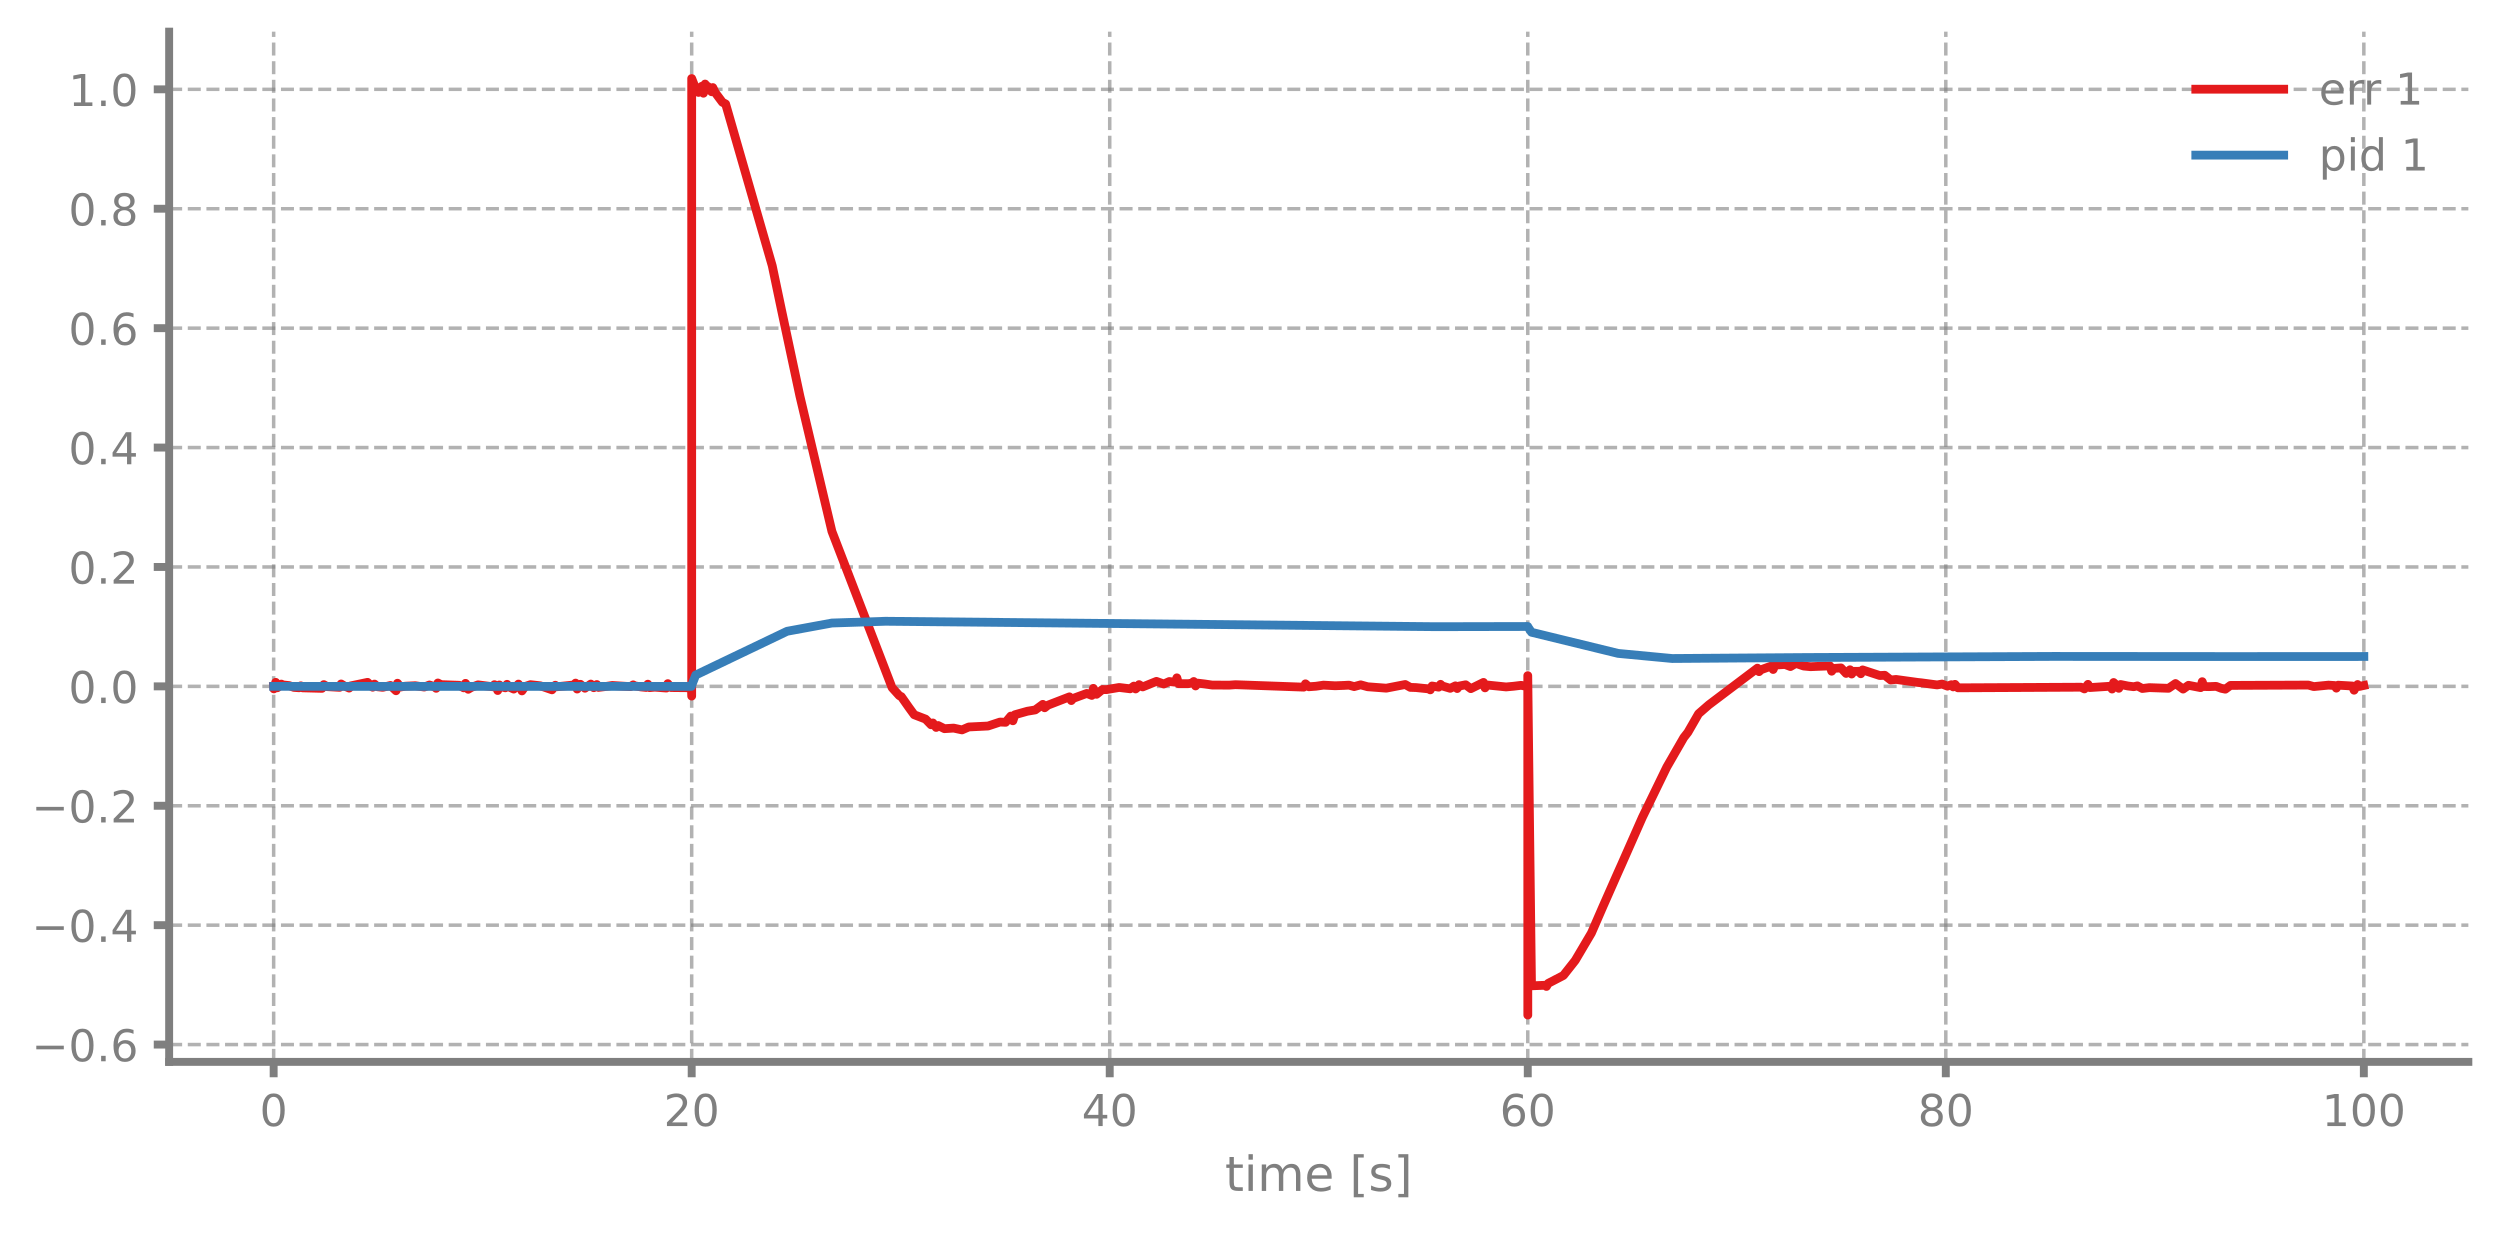
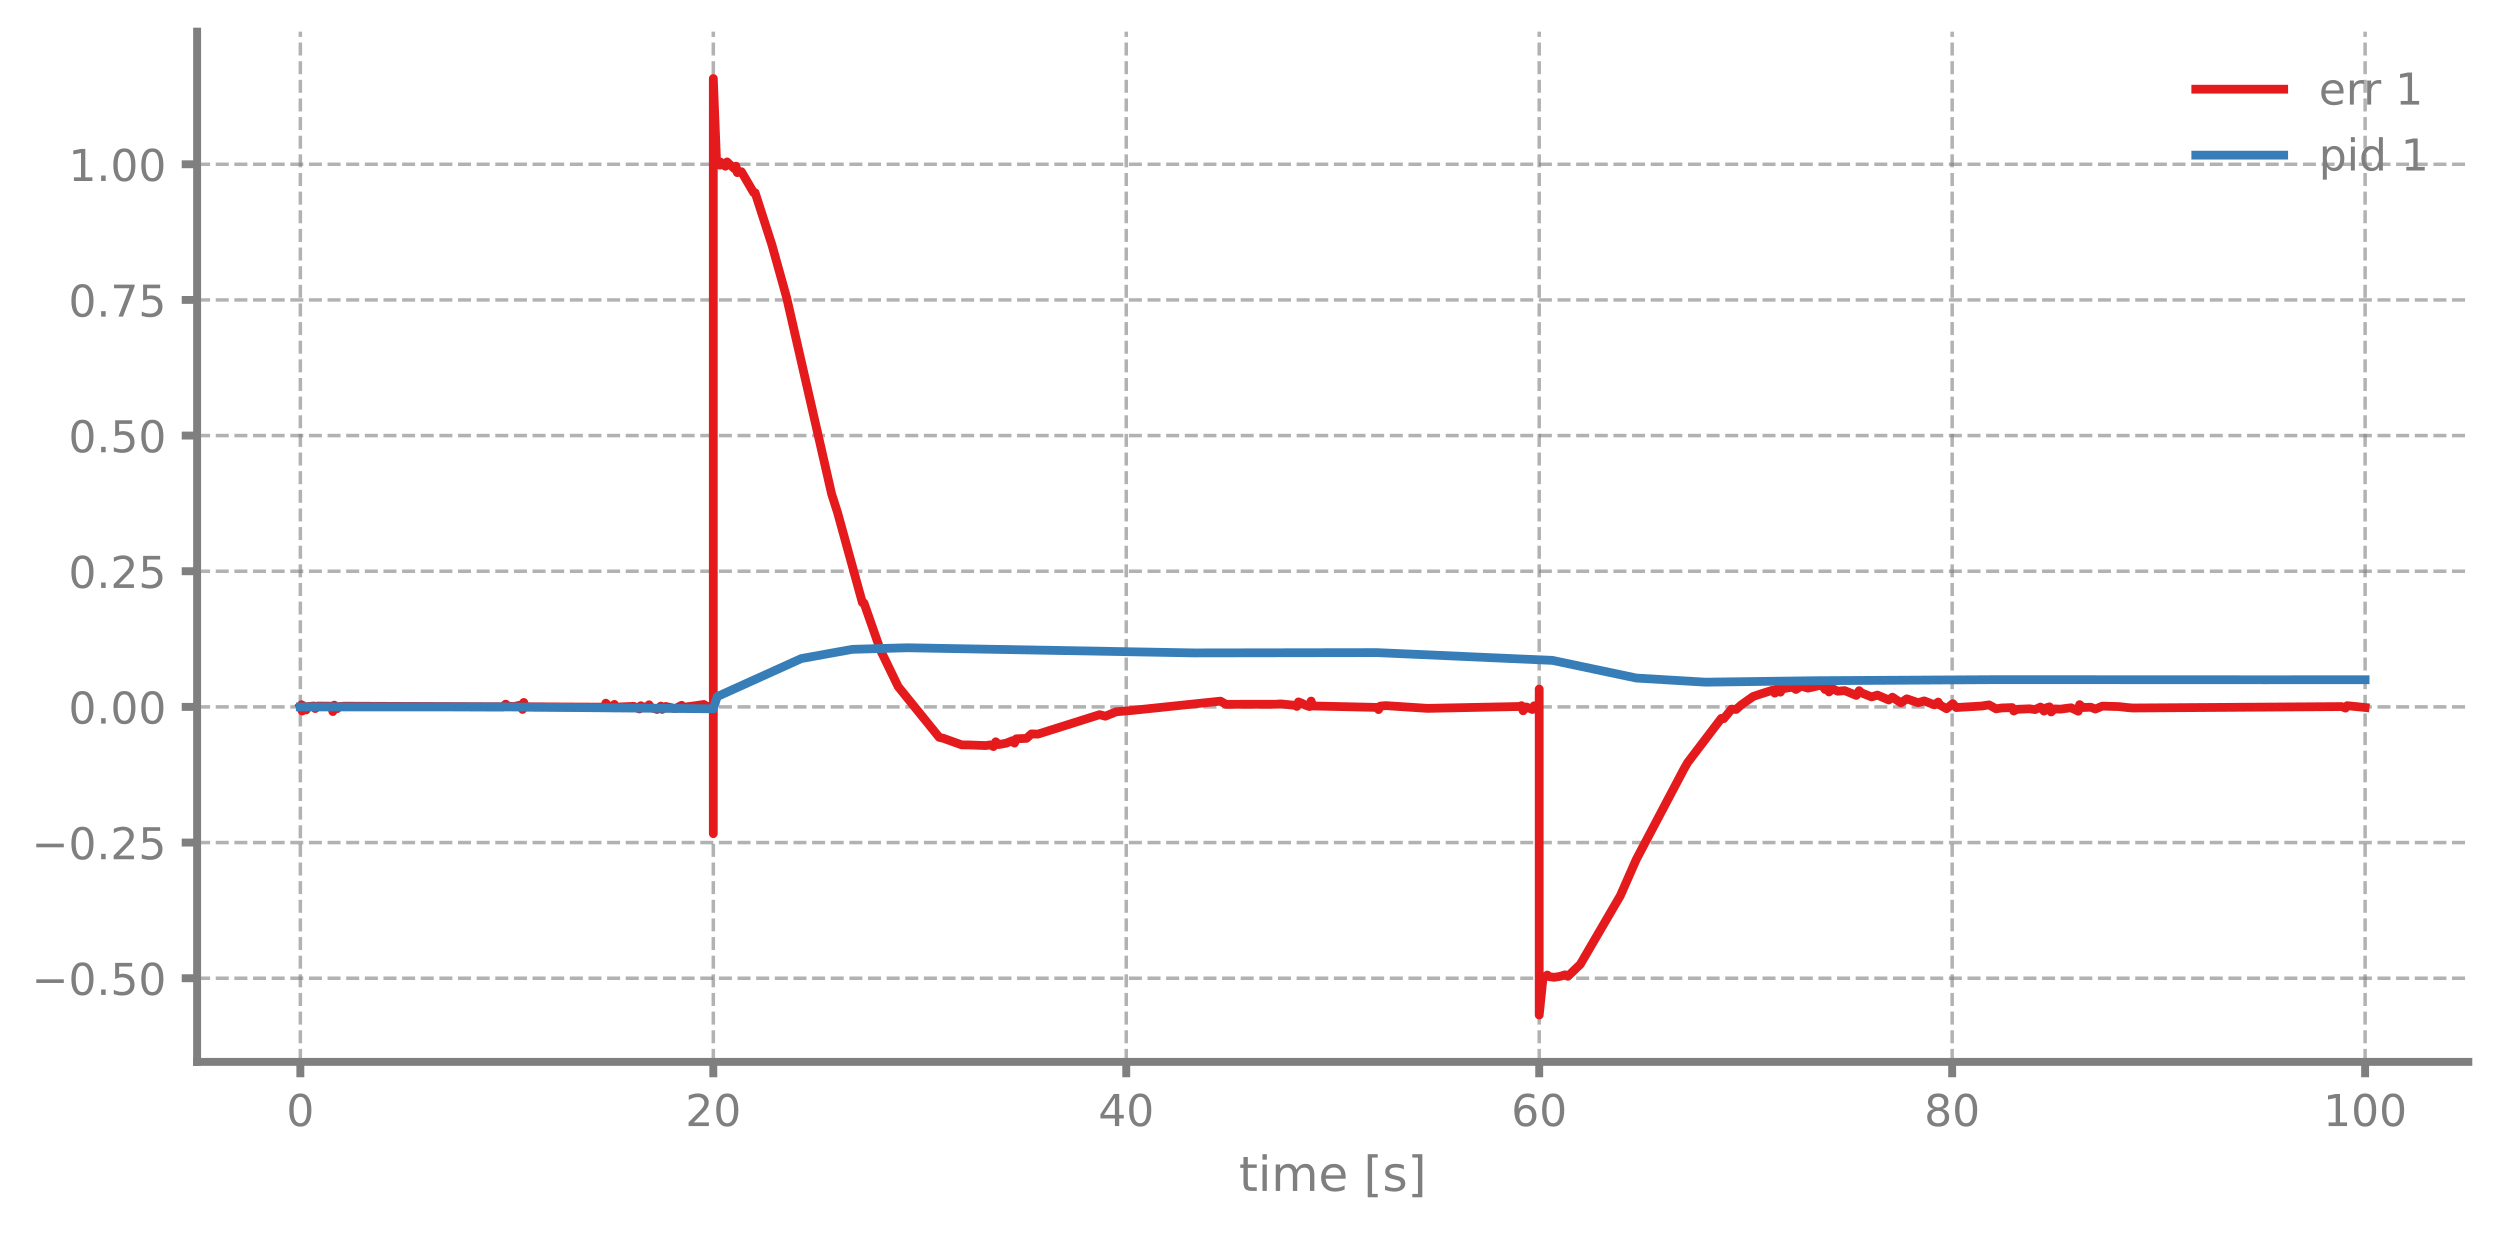
<svg xmlns="http://www.w3.org/2000/svg" xmlns:xlink="http://www.w3.org/1999/xlink" width="568.8pt" height="280.8pt" viewBox="0 0 568.8 280.8" version="1.1">
  <defs>
    <style type="text/css">*{stroke-linejoin: round; stroke-linecap: butt}</style>
  </defs>
  <g id="figure_1">
    <g id="patch_1">
      <path d="M 0 280.8  L 568.8 280.8  L 568.8 0  L 0 0  L 0 280.8  z " style="fill: none" />
    </g>
    <g id="axes_1">
      <g id="patch_2">
-         <path d="M 38.483 241.599  L 561.6 241.599  L 561.6 7.2  L 38.483 7.2  L 38.483 241.599  z " style="fill: none" />
+         <path d="M 44.845 241.599  L 561.6 241.599  L 561.6 7.2  L 44.845 7.2  L 44.845 241.599  z " style="fill: none" />
      </g>
      <g id="matplotlib.axis_1">
        <g id="xtick_1">
          <g id="line2d_1">
-             <path d="M 62.261 241.599  L 62.261 7.2  " clip-path="url(#pc2b29cec64)" style="fill: none; stroke-dasharray: 2.96,1.28; stroke-dashoffset: 0; stroke: #7f7f7f; stroke-opacity: 0.6; stroke-width: 0.8" />
+             <path d="M 68.334 241.599  L 68.334 7.2  " clip-path="url(#p58ba351c4a)" style="fill: none; stroke-dasharray: 2.96,1.28; stroke-dashoffset: 0; stroke: #7f7f7f; stroke-opacity: 0.6; stroke-width: 0.8" />
          </g>
          <g id="line2d_2">
            <defs>
-               <path id="mcbff22b2cd" d="M 0 0  L 0 3.5  " style="stroke: #7f7f7f; stroke-width: 1.8" />
-             </defs>
-             <g>
-               <use xlink:href="#mcbff22b2cd" x="62.261" y="241.599" style="fill: #7f7f7f; stroke: #7f7f7f; stroke-width: 1.8" />
+               <path id="m5db6a67e3f" d="M 0 0  L 0 3.5  " style="stroke: #7f7f7f; stroke-width: 1.8" />
+             </defs>
+             <g>
+               <use xlink:href="#m5db6a67e3f" x="68.334" y="241.599" style="fill: #7f7f7f; stroke: #7f7f7f; stroke-width: 1.8" />
            </g>
          </g>
          <g id="text_1">
-             <g style="fill: #7f7f7f" transform="translate(59.07962 256.1968) scale(0.1 -0.1)">
+             <g style="fill: #7f7f7f" transform="translate(65.15291 256.1968) scale(0.1 -0.1)">
              <defs>
                <path id="DejaVuSans-13" d="M 2034 4250  Q 1547 4250 1301 3770  Q 1056 3291 1056 2328  Q 1056 1369 1301 889  Q 1547 409 2034 409  Q 2525 409 2770 889  Q 3016 1369 3016 2328  Q 3016 3291 2770 3770  Q 2525 4250 2034 4250  z M 2034 4750  Q 2819 4750 3233 4129  Q 3647 3509 3647 2328  Q 3647 1150 3233 529  Q 2819 -91 2034 -91  Q 1250 -91 836 529  Q 422 1150 422 2328  Q 422 3509 836 4129  Q 1250 4750 2034 4750  z " transform="scale(0.015625)" />
              </defs>
              <use xlink:href="#DejaVuSans-13" />
            </g>
          </g>
        </g>
        <g id="xtick_2">
          <g id="line2d_3">
-             <path d="M 157.373 241.599  L 157.373 7.2  " clip-path="url(#pc2b29cec64)" style="fill: none; stroke-dasharray: 2.96,1.28; stroke-dashoffset: 0; stroke: #7f7f7f; stroke-opacity: 0.6; stroke-width: 0.8" />
+             <path d="M 162.29 241.599  L 162.29 7.2  " clip-path="url(#p58ba351c4a)" style="fill: none; stroke-dasharray: 2.96,1.28; stroke-dashoffset: 0; stroke: #7f7f7f; stroke-opacity: 0.6; stroke-width: 0.8" />
          </g>
          <g id="line2d_4">
            <g>
-               <use xlink:href="#mcbff22b2cd" x="157.373" y="241.599" style="fill: #7f7f7f; stroke: #7f7f7f; stroke-width: 1.8" />
+               <use xlink:href="#m5db6a67e3f" x="162.29" y="241.599" style="fill: #7f7f7f; stroke: #7f7f7f; stroke-width: 1.8" />
            </g>
          </g>
          <g id="text_2">
-             <g style="fill: #7f7f7f" transform="translate(151.0106 256.1968) scale(0.1 -0.1)">
+             <g style="fill: #7f7f7f" transform="translate(155.9271 256.1968) scale(0.1 -0.1)">
              <defs>
                <path id="DejaVuSans-15" d="M 1228 531  L 3431 531  L 3431 0  L 469 0  L 469 531  Q 828 903 1448 1529  Q 2069 2156 2228 2338  Q 2531 2678 2651 2914  Q 2772 3150 2772 3378  Q 2772 3750 2511 3984  Q 2250 4219 1831 4219  Q 1534 4219 1204 4116  Q 875 4013 500 3803  L 500 4441  Q 881 4594 1212 4672  Q 1544 4750 1819 4750  Q 2544 4750 2975 4387  Q 3406 4025 3406 3419  Q 3406 3131 3298 2873  Q 3191 2616 2906 2266  Q 2828 2175 2409 1742  Q 1991 1309 1228 531  z " transform="scale(0.015625)" />
              </defs>
              <use xlink:href="#DejaVuSans-15" />
              <use xlink:href="#DejaVuSans-13" transform="translate(63.625 0)" />
            </g>
          </g>
        </g>
        <g id="xtick_3">
          <g id="line2d_5">
-             <path d="M 252.485 241.599  L 252.485 7.2  " clip-path="url(#pc2b29cec64)" style="fill: none; stroke-dasharray: 2.96,1.28; stroke-dashoffset: 0; stroke: #7f7f7f; stroke-opacity: 0.6; stroke-width: 0.8" />
+             <path d="M 256.245 241.599  L 256.245 7.2  " clip-path="url(#p58ba351c4a)" style="fill: none; stroke-dasharray: 2.96,1.28; stroke-dashoffset: 0; stroke: #7f7f7f; stroke-opacity: 0.6; stroke-width: 0.8" />
          </g>
          <g id="line2d_6">
            <g>
-               <use xlink:href="#mcbff22b2cd" x="252.485" y="241.599" style="fill: #7f7f7f; stroke: #7f7f7f; stroke-width: 1.8" />
+               <use xlink:href="#m5db6a67e3f" x="256.245" y="241.599" style="fill: #7f7f7f; stroke: #7f7f7f; stroke-width: 1.8" />
            </g>
          </g>
          <g id="text_3">
-             <g style="fill: #7f7f7f" transform="translate(246.1228 256.1968) scale(0.1 -0.1)">
+             <g style="fill: #7f7f7f" transform="translate(249.8825 256.1968) scale(0.1 -0.1)">
              <defs>
                <path id="DejaVuSans-17" d="M 2419 4116  L 825 1625  L 2419 1625  L 2419 4116  z M 2253 4666  L 3047 4666  L 3047 1625  L 3713 1625  L 3713 1100  L 3047 1100  L 3047 0  L 2419 0  L 2419 1100  L 313 1100  L 313 1709  L 2253 4666  z " transform="scale(0.015625)" />
              </defs>
              <use xlink:href="#DejaVuSans-17" />
              <use xlink:href="#DejaVuSans-13" transform="translate(63.625 0)" />
            </g>
          </g>
        </g>
        <g id="xtick_4">
          <g id="line2d_7">
-             <path d="M 347.598 241.599  L 347.598 7.2  " clip-path="url(#pc2b29cec64)" style="fill: none; stroke-dasharray: 2.96,1.28; stroke-dashoffset: 0; stroke: #7f7f7f; stroke-opacity: 0.6; stroke-width: 0.8" />
+             <path d="M 350.2 241.599  L 350.2 7.2  " clip-path="url(#p58ba351c4a)" style="fill: none; stroke-dasharray: 2.96,1.28; stroke-dashoffset: 0; stroke: #7f7f7f; stroke-opacity: 0.6; stroke-width: 0.8" />
          </g>
          <g id="line2d_8">
            <g>
-               <use xlink:href="#mcbff22b2cd" x="347.598" y="241.599" style="fill: #7f7f7f; stroke: #7f7f7f; stroke-width: 1.8" />
+               <use xlink:href="#m5db6a67e3f" x="350.2" y="241.599" style="fill: #7f7f7f; stroke: #7f7f7f; stroke-width: 1.8" />
            </g>
          </g>
          <g id="text_4">
-             <g style="fill: #7f7f7f" transform="translate(341.235 256.1968) scale(0.1 -0.1)">
+             <g style="fill: #7f7f7f" transform="translate(343.8379 256.1968) scale(0.1 -0.1)">
              <defs>
                <path id="DejaVuSans-19" d="M 2113 2584  Q 1688 2584 1439 2293  Q 1191 2003 1191 1497  Q 1191 994 1439 701  Q 1688 409 2113 409  Q 2538 409 2786 701  Q 3034 994 3034 1497  Q 3034 2003 2786 2293  Q 2538 2584 2113 2584  z M 3366 4563  L 3366 3988  Q 3128 4100 2886 4159  Q 2644 4219 2406 4219  Q 1781 4219 1451 3797  Q 1122 3375 1075 2522  Q 1259 2794 1537 2939  Q 1816 3084 2150 3084  Q 2853 3084 3261 2657  Q 3669 2231 3669 1497  Q 3669 778 3244 343  Q 2819 -91 2113 -91  Q 1303 -91 875 529  Q 447 1150 447 2328  Q 447 3434 972 4092  Q 1497 4750 2381 4750  Q 2619 4750 2861 4703  Q 3103 4656 3366 4563  z " transform="scale(0.015625)" />
              </defs>
              <use xlink:href="#DejaVuSans-19" />
              <use xlink:href="#DejaVuSans-13" transform="translate(63.625 0)" />
            </g>
          </g>
        </g>
        <g id="xtick_5">
          <g id="line2d_9">
-             <path d="M 442.71 241.599  L 442.71 7.2  " clip-path="url(#pc2b29cec64)" style="fill: none; stroke-dasharray: 2.96,1.28; stroke-dashoffset: 0; stroke: #7f7f7f; stroke-opacity: 0.6; stroke-width: 0.8" />
+             <path d="M 444.156 241.599  L 444.156 7.2  " clip-path="url(#p58ba351c4a)" style="fill: none; stroke-dasharray: 2.96,1.28; stroke-dashoffset: 0; stroke: #7f7f7f; stroke-opacity: 0.6; stroke-width: 0.8" />
          </g>
          <g id="line2d_10">
            <g>
-               <use xlink:href="#mcbff22b2cd" x="442.71" y="241.599" style="fill: #7f7f7f; stroke: #7f7f7f; stroke-width: 1.8" />
+               <use xlink:href="#m5db6a67e3f" x="444.156" y="241.599" style="fill: #7f7f7f; stroke: #7f7f7f; stroke-width: 1.8" />
            </g>
          </g>
          <g id="text_5">
-             <g style="fill: #7f7f7f" transform="translate(436.3472 256.1968) scale(0.1 -0.1)">
+             <g style="fill: #7f7f7f" transform="translate(437.7933 256.1968) scale(0.1 -0.1)">
              <defs>
                <path id="DejaVuSans-1b" d="M 2034 2216  Q 1584 2216 1326 1975  Q 1069 1734 1069 1313  Q 1069 891 1326 650  Q 1584 409 2034 409  Q 2484 409 2743 651  Q 3003 894 3003 1313  Q 3003 1734 2745 1975  Q 2488 2216 2034 2216  z M 1403 2484  Q 997 2584 770 2862  Q 544 3141 544 3541  Q 544 4100 942 4425  Q 1341 4750 2034 4750  Q 2731 4750 3128 4425  Q 3525 4100 3525 3541  Q 3525 3141 3298 2862  Q 3072 2584 2669 2484  Q 3125 2378 3379 2068  Q 3634 1759 3634 1313  Q 3634 634 3220 271  Q 2806 -91 2034 -91  Q 1263 -91 848 271  Q 434 634 434 1313  Q 434 1759 690 2068  Q 947 2378 1403 2484  z M 1172 3481  Q 1172 3119 1398 2916  Q 1625 2713 2034 2713  Q 2441 2713 2670 2916  Q 2900 3119 2900 3481  Q 2900 3844 2670 4047  Q 2441 4250 2034 4250  Q 1625 4250 1398 4047  Q 1172 3844 1172 3481  z " transform="scale(0.015625)" />
              </defs>
              <use xlink:href="#DejaVuSans-1b" />
              <use xlink:href="#DejaVuSans-13" transform="translate(63.625 0)" />
            </g>
          </g>
        </g>
        <g id="xtick_6">
          <g id="line2d_11">
-             <path d="M 537.822 241.599  L 537.822 7.2  " clip-path="url(#pc2b29cec64)" style="fill: none; stroke-dasharray: 2.96,1.28; stroke-dashoffset: 0; stroke: #7f7f7f; stroke-opacity: 0.6; stroke-width: 0.8" />
+             <path d="M 538.111 241.599  L 538.111 7.2  " clip-path="url(#p58ba351c4a)" style="fill: none; stroke-dasharray: 2.96,1.28; stroke-dashoffset: 0; stroke: #7f7f7f; stroke-opacity: 0.6; stroke-width: 0.8" />
          </g>
          <g id="line2d_12">
            <g>
-               <use xlink:href="#mcbff22b2cd" x="537.822" y="241.599" style="fill: #7f7f7f; stroke: #7f7f7f; stroke-width: 1.8" />
+               <use xlink:href="#m5db6a67e3f" x="538.111" y="241.599" style="fill: #7f7f7f; stroke: #7f7f7f; stroke-width: 1.8" />
            </g>
          </g>
          <g id="text_6">
-             <g style="fill: #7f7f7f" transform="translate(528.2782 256.1968) scale(0.1 -0.1)">
+             <g style="fill: #7f7f7f" transform="translate(528.5674 256.1968) scale(0.1 -0.1)">
              <defs>
                <path id="DejaVuSans-14" d="M 794 531  L 1825 531  L 1825 4091  L 703 3866  L 703 4441  L 1819 4666  L 2450 4666  L 2450 531  L 3481 531  L 3481 0  L 794 0  L 794 531  z " transform="scale(0.015625)" />
              </defs>
              <use xlink:href="#DejaVuSans-14" />
              <use xlink:href="#DejaVuSans-13" transform="translate(63.625 0)" />
              <use xlink:href="#DejaVuSans-13" transform="translate(127.25 0)" />
            </g>
          </g>
        </g>
        <g id="text_7">
-           <g style="fill: #7f7f7f" transform="translate(278.7109 270.9574) scale(0.11 -0.11)">
+           <g style="fill: #7f7f7f" transform="translate(281.8921 270.9574) scale(0.11 -0.11)">
            <defs>
              <path id="DejaVuSans-57" d="M 1172 4494  L 1172 3500  L 2356 3500  L 2356 3053  L 1172 3053  L 1172 1153  Q 1172 725 1289 603  Q 1406 481 1766 481  L 2356 481  L 2356 0  L 1766 0  Q 1100 0 847 248  Q 594 497 594 1153  L 594 3053  L 172 3053  L 172 3500  L 594 3500  L 594 4494  L 1172 4494  z " transform="scale(0.015625)" />
              <path id="DejaVuSans-4c" d="M 603 3500  L 1178 3500  L 1178 0  L 603 0  L 603 3500  z M 603 4863  L 1178 4863  L 1178 4134  L 603 4134  L 603 4863  z " transform="scale(0.015625)" />
              <path id="DejaVuSans-50" d="M 3328 2828  Q 3544 3216 3844 3400  Q 4144 3584 4550 3584  Q 5097 3584 5394 3201  Q 5691 2819 5691 2113  L 5691 0  L 5113 0  L 5113 2094  Q 5113 2597 4934 2840  Q 4756 3084 4391 3084  Q 3944 3084 3684 2787  Q 3425 2491 3425 1978  L 3425 0  L 2847 0  L 2847 2094  Q 2847 2600 2669 2842  Q 2491 3084 2119 3084  Q 1678 3084 1418 2786  Q 1159 2488 1159 1978  L 1159 0  L 581 0  L 581 3500  L 1159 3500  L 1159 2956  Q 1356 3278 1631 3431  Q 1906 3584 2284 3584  Q 2666 3584 2933 3390  Q 3200 3197 3328 2828  z " transform="scale(0.015625)" />
              <path id="DejaVuSans-48" d="M 3597 1894  L 3597 1613  L 953 1613  Q 991 1019 1311 708  Q 1631 397 2203 397  Q 2534 397 2845 478  Q 3156 559 3463 722  L 3463 178  Q 3153 47 2828 -22  Q 2503 -91 2169 -91  Q 1331 -91 842 396  Q 353 884 353 1716  Q 353 2575 817 3079  Q 1281 3584 2069 3584  Q 2775 3584 3186 3129  Q 3597 2675 3597 1894  z M 3022 2063  Q 3016 2534 2758 2815  Q 2500 3097 2075 3097  Q 1594 3097 1305 2825  Q 1016 2553 972 2059  L 3022 2063  z " transform="scale(0.015625)" />
              <path id="DejaVuSans-3" transform="scale(0.015625)" />
              <path id="DejaVuSans-3e" d="M 550 4863  L 1875 4863  L 1875 4416  L 1125 4416  L 1125 -397  L 1875 -397  L 1875 -844  L 550 -844  L 550 4863  z " transform="scale(0.015625)" />
              <path id="DejaVuSans-56" d="M 2834 3397  L 2834 2853  Q 2591 2978 2328 3040  Q 2066 3103 1784 3103  Q 1356 3103 1142 2972  Q 928 2841 928 2578  Q 928 2378 1081 2264  Q 1234 2150 1697 2047  L 1894 2003  Q 2506 1872 2764 1633  Q 3022 1394 3022 966  Q 3022 478 2636 193  Q 2250 -91 1575 -91  Q 1294 -91 989 -36  Q 684 19 347 128  L 347 722  Q 666 556 975 473  Q 1284 391 1588 391  Q 1994 391 2212 530  Q 2431 669 2431 922  Q 2431 1156 2273 1281  Q 2116 1406 1581 1522  L 1381 1569  Q 847 1681 609 1914  Q 372 2147 372 2553  Q 372 3047 722 3315  Q 1072 3584 1716 3584  Q 2034 3584 2315 3537  Q 2597 3491 2834 3397  z " transform="scale(0.015625)" />
              <path id="DejaVuSans-40" d="M 1947 4863  L 1947 -844  L 622 -844  L 622 -397  L 1369 -397  L 1369 4416  L 622 4416  L 622 4863  L 1947 4863  z " transform="scale(0.015625)" />
            </defs>
            <use xlink:href="#DejaVuSans-57" />
            <use xlink:href="#DejaVuSans-4c" transform="translate(39.20312 0)" />
            <use xlink:href="#DejaVuSans-50" transform="translate(66.98438 0)" />
            <use xlink:href="#DejaVuSans-48" transform="translate(164.3906 0)" />
            <use xlink:href="#DejaVuSans-3" transform="translate(225.9219 0)" />
            <use xlink:href="#DejaVuSans-3e" transform="translate(257.7031 0)" />
            <use xlink:href="#DejaVuSans-56" transform="translate(296.7188 0)" />
            <use xlink:href="#DejaVuSans-40" transform="translate(348.8125 0)" />
          </g>
        </g>
      </g>
      <g id="matplotlib.axis_2">
        <g id="ytick_1">
          <g id="line2d_13">
-             <path d="M 38.483 237.664  L 561.6 237.664  " clip-path="url(#pc2b29cec64)" style="fill: none; stroke-dasharray: 2.96,1.28; stroke-dashoffset: 0; stroke: #7f7f7f; stroke-opacity: 0.6; stroke-width: 0.8" />
+             <path d="M 44.845 222.564  L 561.6 222.564  " clip-path="url(#p58ba351c4a)" style="fill: none; stroke-dasharray: 2.96,1.28; stroke-dashoffset: 0; stroke: #7f7f7f; stroke-opacity: 0.6; stroke-width: 0.8" />
          </g>
          <g id="line2d_14">
            <defs>
-               <path id="m011a5f56c8" d="M 0 0  L -3.5 0  " style="stroke: #7f7f7f; stroke-width: 1.8" />
-             </defs>
-             <g>
-               <use xlink:href="#m011a5f56c8" x="38.483" y="237.664" style="fill: #7f7f7f; stroke: #7f7f7f; stroke-width: 1.8" />
+               <path id="m8f27419379" d="M 0 0  L -3.5 0  " style="stroke: #7f7f7f; stroke-width: 1.8" />
+             </defs>
+             <g>
+               <use xlink:href="#m8f27419379" x="44.845" y="222.564" style="fill: #7f7f7f; stroke: #7f7f7f; stroke-width: 1.8" />
            </g>
          </g>
          <g id="text_8">
-             <g style="fill: #7f7f7f" transform="translate(7.2 241.4628) scale(0.1 -0.1)">
+             <g style="fill: #7f7f7f" transform="translate(7.2 226.3633) scale(0.1 -0.1)">
              <defs>
                <path id="DejaVuSans-c9c" d="M 678 2272  L 4684 2272  L 4684 1741  L 678 1741  L 678 2272  z " transform="scale(0.015625)" />
                <path id="DejaVuSans-11" d="M 684 794  L 1344 794  L 1344 0  L 684 0  L 684 794  z " transform="scale(0.015625)" />
+                 <path id="DejaVuSans-18" d="M 691 4666  L 3169 4666  L 3169 4134  L 1269 4134  L 1269 2991  Q 1406 3038 1543 3061  Q 1681 3084 1819 3084  Q 2600 3084 3056 2656  Q 3513 2228 3513 1497  Q 3513 744 3044 326  Q 2575 -91 1722 -91  Q 1428 -91 1123 -41  Q 819 9 494 109  L 494 744  Q 775 591 1075 516  Q 1375 441 1709 441  Q 2250 441 2565 725  Q 2881 1009 2881 1497  Q 2881 1984 2565 2268  Q 2250 2553 1709 2553  Q 1456 2553 1204 2497  Q 953 2441 691 2322  L 691 4666  z " transform="scale(0.015625)" />
              </defs>
              <use xlink:href="#DejaVuSans-c9c" />
              <use xlink:href="#DejaVuSans-13" transform="translate(83.79688 0)" />
              <use xlink:href="#DejaVuSans-11" transform="translate(147.4219 0)" />
-               <use xlink:href="#DejaVuSans-19" transform="translate(179.2031 0)" />
+               <use xlink:href="#DejaVuSans-18" transform="translate(179.2031 0)" />
+               <use xlink:href="#DejaVuSans-13" transform="translate(242.8281 0)" />
            </g>
          </g>
        </g>
        <g id="ytick_2">
          <g id="line2d_15">
-             <path d="M 38.483 210.497  L 561.6 210.497  " clip-path="url(#pc2b29cec64)" style="fill: none; stroke-dasharray: 2.96,1.28; stroke-dashoffset: 0; stroke: #7f7f7f; stroke-opacity: 0.6; stroke-width: 0.8" />
+             <path d="M 44.845 191.7  L 561.6 191.7  " clip-path="url(#p58ba351c4a)" style="fill: none; stroke-dasharray: 2.96,1.28; stroke-dashoffset: 0; stroke: #7f7f7f; stroke-opacity: 0.6; stroke-width: 0.8" />
          </g>
          <g id="line2d_16">
            <g>
-               <use xlink:href="#m011a5f56c8" x="38.483" y="210.497" style="fill: #7f7f7f; stroke: #7f7f7f; stroke-width: 1.8" />
+               <use xlink:href="#m8f27419379" x="44.845" y="191.7" style="fill: #7f7f7f; stroke: #7f7f7f; stroke-width: 1.8" />
            </g>
          </g>
          <g id="text_9">
-             <g style="fill: #7f7f7f" transform="translate(7.2 214.2955) scale(0.1 -0.1)">
-               <use xlink:href="#DejaVuSans-c9c" />
-               <use xlink:href="#DejaVuSans-13" transform="translate(83.79688 0)" />
-               <use xlink:href="#DejaVuSans-11" transform="translate(147.4219 0)" />
-               <use xlink:href="#DejaVuSans-17" transform="translate(179.2031 0)" />
-             </g>
-           </g>
-         </g>
-         <g id="ytick_3">
-           <g id="line2d_17">
-             <path d="M 38.483 183.329  L 561.6 183.329  " clip-path="url(#pc2b29cec64)" style="fill: none; stroke-dasharray: 2.96,1.28; stroke-dashoffset: 0; stroke: #7f7f7f; stroke-opacity: 0.6; stroke-width: 0.8" />
-           </g>
-           <g id="line2d_18">
-             <g>
-               <use xlink:href="#m011a5f56c8" x="38.483" y="183.329" style="fill: #7f7f7f; stroke: #7f7f7f; stroke-width: 1.8" />
-             </g>
-           </g>
-           <g id="text_10">
-             <g style="fill: #7f7f7f" transform="translate(7.2 187.1281) scale(0.1 -0.1)">
+             <g style="fill: #7f7f7f" transform="translate(7.2 195.4984) scale(0.1 -0.1)">
              <use xlink:href="#DejaVuSans-c9c" />
              <use xlink:href="#DejaVuSans-13" transform="translate(83.79688 0)" />
              <use xlink:href="#DejaVuSans-11" transform="translate(147.4219 0)" />
              <use xlink:href="#DejaVuSans-15" transform="translate(179.2031 0)" />
+               <use xlink:href="#DejaVuSans-18" transform="translate(242.8281 0)" />
+             </g>
+           </g>
+         </g>
+         <g id="ytick_3">
+           <g id="line2d_17">
+             <path d="M 44.845 160.835  L 561.6 160.835  " clip-path="url(#p58ba351c4a)" style="fill: none; stroke-dasharray: 2.96,1.28; stroke-dashoffset: 0; stroke: #7f7f7f; stroke-opacity: 0.6; stroke-width: 0.8" />
+           </g>
+           <g id="line2d_18">
+             <g>
+               <use xlink:href="#m8f27419379" x="44.845" y="160.835" style="fill: #7f7f7f; stroke: #7f7f7f; stroke-width: 1.8" />
+             </g>
+           </g>
+           <g id="text_10">
+             <g style="fill: #7f7f7f" transform="translate(15.57969 164.6335) scale(0.1 -0.1)">
+               <use xlink:href="#DejaVuSans-13" />
+               <use xlink:href="#DejaVuSans-11" transform="translate(63.625 0)" />
+               <use xlink:href="#DejaVuSans-13" transform="translate(95.40625 0)" />
+               <use xlink:href="#DejaVuSans-13" transform="translate(159.0312 0)" />
            </g>
          </g>
        </g>
        <g id="ytick_4">
          <g id="line2d_19">
-             <path d="M 38.483 156.162  L 561.6 156.162  " clip-path="url(#pc2b29cec64)" style="fill: none; stroke-dasharray: 2.96,1.28; stroke-dashoffset: 0; stroke: #7f7f7f; stroke-opacity: 0.6; stroke-width: 0.8" />
+             <path d="M 44.845 129.97  L 561.6 129.97  " clip-path="url(#p58ba351c4a)" style="fill: none; stroke-dasharray: 2.96,1.28; stroke-dashoffset: 0; stroke: #7f7f7f; stroke-opacity: 0.6; stroke-width: 0.8" />
          </g>
          <g id="line2d_20">
            <g>
-               <use xlink:href="#m011a5f56c8" x="38.483" y="156.162" style="fill: #7f7f7f; stroke: #7f7f7f; stroke-width: 1.8" />
+               <use xlink:href="#m8f27419379" x="44.845" y="129.97" style="fill: #7f7f7f; stroke: #7f7f7f; stroke-width: 1.8" />
            </g>
          </g>
          <g id="text_11">
-             <g style="fill: #7f7f7f" transform="translate(15.57969 159.9607) scale(0.1 -0.1)">
-               <use xlink:href="#DejaVuSans-13" />
-               <use xlink:href="#DejaVuSans-11" transform="translate(63.625 0)" />
-               <use xlink:href="#DejaVuSans-13" transform="translate(95.40625 0)" />
+             <g style="fill: #7f7f7f" transform="translate(15.57969 133.7687) scale(0.1 -0.1)">
+               <use xlink:href="#DejaVuSans-13" />
+               <use xlink:href="#DejaVuSans-11" transform="translate(63.625 0)" />
+               <use xlink:href="#DejaVuSans-15" transform="translate(95.40625 0)" />
+               <use xlink:href="#DejaVuSans-18" transform="translate(159.0312 0)" />
            </g>
          </g>
        </g>
        <g id="ytick_5">
          <g id="line2d_21">
-             <path d="M 38.483 128.994  L 561.6 128.994  " clip-path="url(#pc2b29cec64)" style="fill: none; stroke-dasharray: 2.96,1.28; stroke-dashoffset: 0; stroke: #7f7f7f; stroke-opacity: 0.6; stroke-width: 0.8" />
+             <path d="M 44.845 99.105  L 561.6 99.105  " clip-path="url(#p58ba351c4a)" style="fill: none; stroke-dasharray: 2.96,1.28; stroke-dashoffset: 0; stroke: #7f7f7f; stroke-opacity: 0.6; stroke-width: 0.8" />
          </g>
          <g id="line2d_22">
            <g>
-               <use xlink:href="#m011a5f56c8" x="38.483" y="128.994" style="fill: #7f7f7f; stroke: #7f7f7f; stroke-width: 1.8" />
+               <use xlink:href="#m8f27419379" x="44.845" y="99.105" style="fill: #7f7f7f; stroke: #7f7f7f; stroke-width: 1.8" />
            </g>
          </g>
          <g id="text_12">
-             <g style="fill: #7f7f7f" transform="translate(15.57969 132.7933) scale(0.1 -0.1)">
-               <use xlink:href="#DejaVuSans-13" />
-               <use xlink:href="#DejaVuSans-11" transform="translate(63.625 0)" />
-               <use xlink:href="#DejaVuSans-15" transform="translate(95.40625 0)" />
+             <g style="fill: #7f7f7f" transform="translate(15.57969 102.9038) scale(0.1 -0.1)">
+               <use xlink:href="#DejaVuSans-13" />
+               <use xlink:href="#DejaVuSans-11" transform="translate(63.625 0)" />
+               <use xlink:href="#DejaVuSans-18" transform="translate(95.40625 0)" />
+               <use xlink:href="#DejaVuSans-13" transform="translate(159.0312 0)" />
            </g>
          </g>
        </g>
        <g id="ytick_6">
          <g id="line2d_23">
-             <path d="M 38.483 101.827  L 561.6 101.827  " clip-path="url(#pc2b29cec64)" style="fill: none; stroke-dasharray: 2.96,1.28; stroke-dashoffset: 0; stroke: #7f7f7f; stroke-opacity: 0.6; stroke-width: 0.8" />
+             <path d="M 44.845 68.24  L 561.6 68.24  " clip-path="url(#p58ba351c4a)" style="fill: none; stroke-dasharray: 2.96,1.28; stroke-dashoffset: 0; stroke: #7f7f7f; stroke-opacity: 0.6; stroke-width: 0.8" />
          </g>
          <g id="line2d_24">
            <g>
-               <use xlink:href="#m011a5f56c8" x="38.483" y="101.827" style="fill: #7f7f7f; stroke: #7f7f7f; stroke-width: 1.8" />
+               <use xlink:href="#m8f27419379" x="44.845" y="68.24" style="fill: #7f7f7f; stroke: #7f7f7f; stroke-width: 1.8" />
            </g>
          </g>
          <g id="text_13">
-             <g style="fill: #7f7f7f" transform="translate(15.57969 105.6259) scale(0.1 -0.1)">
-               <use xlink:href="#DejaVuSans-13" />
-               <use xlink:href="#DejaVuSans-11" transform="translate(63.625 0)" />
-               <use xlink:href="#DejaVuSans-17" transform="translate(95.40625 0)" />
+             <g style="fill: #7f7f7f" transform="translate(15.57969 72.03893) scale(0.1 -0.1)">
+               <defs>
+                 <path id="DejaVuSans-1a" d="M 525 4666  L 3525 4666  L 3525 4397  L 1831 0  L 1172 0  L 2766 4134  L 525 4134  L 525 4666  z " transform="scale(0.015625)" />
+               </defs>
+               <use xlink:href="#DejaVuSans-13" />
+               <use xlink:href="#DejaVuSans-11" transform="translate(63.625 0)" />
+               <use xlink:href="#DejaVuSans-1a" transform="translate(95.40625 0)" />
+               <use xlink:href="#DejaVuSans-18" transform="translate(159.0312 0)" />
            </g>
          </g>
        </g>
        <g id="ytick_7">
          <g id="line2d_25">
-             <path d="M 38.483 74.66  L 561.6 74.66  " clip-path="url(#pc2b29cec64)" style="fill: none; stroke-dasharray: 2.96,1.28; stroke-dashoffset: 0; stroke: #7f7f7f; stroke-opacity: 0.6; stroke-width: 0.8" />
+             <path d="M 44.845 37.375  L 561.6 37.375  " clip-path="url(#p58ba351c4a)" style="fill: none; stroke-dasharray: 2.96,1.28; stroke-dashoffset: 0; stroke: #7f7f7f; stroke-opacity: 0.6; stroke-width: 0.8" />
          </g>
          <g id="line2d_26">
            <g>
-               <use xlink:href="#m011a5f56c8" x="38.483" y="74.66" style="fill: #7f7f7f; stroke: #7f7f7f; stroke-width: 1.8" />
+               <use xlink:href="#m8f27419379" x="44.845" y="37.375" style="fill: #7f7f7f; stroke: #7f7f7f; stroke-width: 1.8" />
            </g>
          </g>
          <g id="text_14">
-             <g style="fill: #7f7f7f" transform="translate(15.57969 78.45854) scale(0.1 -0.1)">
-               <use xlink:href="#DejaVuSans-13" />
-               <use xlink:href="#DejaVuSans-11" transform="translate(63.625 0)" />
-               <use xlink:href="#DejaVuSans-19" transform="translate(95.40625 0)" />
-             </g>
-           </g>
-         </g>
-         <g id="ytick_8">
-           <g id="line2d_27">
-             <path d="M 38.483 47.492  L 561.6 47.492  " clip-path="url(#pc2b29cec64)" style="fill: none; stroke-dasharray: 2.96,1.28; stroke-dashoffset: 0; stroke: #7f7f7f; stroke-opacity: 0.6; stroke-width: 0.8" />
-           </g>
-           <g id="line2d_28">
-             <g>
-               <use xlink:href="#m011a5f56c8" x="38.483" y="47.492" style="fill: #7f7f7f; stroke: #7f7f7f; stroke-width: 1.8" />
-             </g>
-           </g>
-           <g id="text_15">
-             <g style="fill: #7f7f7f" transform="translate(15.57969 51.29115) scale(0.1 -0.1)">
-               <use xlink:href="#DejaVuSans-13" />
-               <use xlink:href="#DejaVuSans-11" transform="translate(63.625 0)" />
-               <use xlink:href="#DejaVuSans-1b" transform="translate(95.40625 0)" />
-             </g>
-           </g>
-         </g>
-         <g id="ytick_9">
-           <g id="line2d_29">
-             <path d="M 38.483 20.325  L 561.6 20.325  " clip-path="url(#pc2b29cec64)" style="fill: none; stroke-dasharray: 2.96,1.28; stroke-dashoffset: 0; stroke: #7f7f7f; stroke-opacity: 0.6; stroke-width: 0.8" />
-           </g>
-           <g id="line2d_30">
-             <g>
-               <use xlink:href="#m011a5f56c8" x="38.483" y="20.325" style="fill: #7f7f7f; stroke: #7f7f7f; stroke-width: 1.8" />
-             </g>
-           </g>
-           <g id="text_16">
-             <g style="fill: #7f7f7f" transform="translate(15.57969 24.12377) scale(0.1 -0.1)">
+             <g style="fill: #7f7f7f" transform="translate(15.57969 41.17406) scale(0.1 -0.1)">
              <use xlink:href="#DejaVuSans-14" />
              <use xlink:href="#DejaVuSans-11" transform="translate(63.625 0)" />
              <use xlink:href="#DejaVuSans-13" transform="translate(95.40625 0)" />
-             </g>
-           </g>
-         </g>
-       </g>
-       <g id="line2d_31">
-         <path d="M 62.261 156.162  L 62.308 156.733  L 62.727 155.246  L 63.109 156.478  L 64.008 155.644  L 64.361 155.827  L 65.84 155.991  L 66.845 156.397  L 68.073 156.483  L 68.438 156.034  L 68.863 156.499  L 73.253 156.615  L 73.668 155.762  L 74.464 156.226  L 77.264 156.39  L 77.614 155.614  L 78.397 156.093  L 79.432 156.556  L 79.77 156.058  L 83.627 155.245  L 84.798 156.357  L 85.204 155.641  L 85.91 156.256  L 87.081 156.384  L 88.824 155.953  L 90.103 157.156  L 90.437 155.448  L 91.111 156.318  L 92.213 156.123  L 94.478 156.013  L 96.524 156.319  L 97.705 155.847  L 98.811 156.234  L 99.237 156.605  L 99.629 155.392  L 100.35 155.766  L 104.494 155.915  L 105.508 156.499  L 105.911 155.474  L 106.229 155.906  L 106.531 156.827  L 107.233 156.407  L 108.761 155.813  L 112.107 156.251  L 112.491 155.78  L 112.866 156.241  L 113.239 157.108  L 113.615 155.841  L 113.899 156.212  L 114.967 156.491  L 115.36 155.699  L 115.756 156.267  L 116.882 156.779  L 117.962 155.641  L 118.752 157.197  L 119.442 156.206  L 120.685 155.776  L 122.954 156.035  L 125.584 156.949  L 126.343 155.906  L 126.682 156.251  L 130.572 155.841  L 130.955 155.421  L 131.311 156.774  L 132.047 155.686  L 133.086 156.588  L 134.418 155.639  L 135.089 156.465  L 135.409 156.247  L 135.786 155.751  L 136.162 156.399  L 137.49 156.238  L 139.293 155.956  L 143.434 156.217  L 144.06 155.818  L 144.355 156.021  L 145.753 156.281  L 147.016 156.412  L 147.401 155.667  L 147.786 156.453  L 148.964 156.342  L 151.618 156.546  L 151.944 155.543  L 152.671 156.431  L 157.27 156.48  L 157.301 155.91  L 157.373 158.372  L 157.373 141.273  L 157.374 17.855  L 158.288 20.182  L 158.921 21.029  L 158.598 19.921  L 159.28 20.186  L 160.045 21.212  L 159.664 19.635  L 160.234 20.455  L 160.423 19.123  L 160.621 20.534  L 161.021 19.655  L 161.904 20.872  L 162.176 19.92  L 162.758 21.103  L 164.36 23.257  L 165.096 23.652  L 175.701 60.478  L 177.811 70.543  L 181.992 90.118  L 189.277 120.899  L 202.963 156.451  L 204.632 158.296  L 205.062 158.489  L 206.796 160.96  L 208.001 162.618  L 210.594 163.615  L 211.84 164.905  L 212.248 164.488  L 213 165.512  L 213.455 165.074  L 214.883 165.79  L 216.971 165.657  L 218.87 166.069  L 220.414 165.4  L 224.792 165.185  L 227.525 164.278  L 228.8 164.34  L 229.985 162.921  L 230.453 163.993  L 230.901 162.618  L 233.735 161.822  L 235.539 161.521  L 237.259 160.256  L 237.679 161.033  L 238.41 160.445  L 243.316 158.547  L 243.745 159.393  L 244.172 158.899  L 247.26 157.768  L 248.405 158.221  L 248.762 156.62  L 249.479 157.971  L 250.816 156.885  L 251.735 156.906  L 254.629 156.412  L 257.132 156.717  L 257.976 156.103  L 258.377 156.748  L 258.771 156.403  L 259.16 155.767  L 259.986 156.286  L 263.11 155.025  L 264.779 155.623  L 266.034 155.062  L 267.401 155.212  L 267.762 154.222  L 268.146 155.544  L 270.419 155.544  L 271.152 155.42  L 271.596 155.058  L 272.015 156.063  L 272.403 155.413  L 274.077 155.614  L 275.769 155.861  L 279.667 155.884  L 281.089 155.78  L 296.63 156.337  L 297.018 155.583  L 297.789 156.251  L 299.392 156.136  L 301.118 155.882  L 303.762 156.025  L 305.708 155.95  L 306.923 155.887  L 308.099 156.215  L 309.578 155.811  L 311.168 156.25  L 315.404 156.571  L 319.716 155.737  L 320.876 156.392  L 322.171 156.437  L 325.034 156.73  L 325.417 156.957  L 325.826 156.076  L 327.325 156.346  L 327.758 155.7  L 328.163 156.073  L 329.95 156.608  L 331.133 156.048  L 331.547 156.658  L 331.988 156.091  L 333.466 155.801  L 334.641 156.684  L 337.523 155.263  L 337.873 156.5  L 338.228 155.839  L 342.665 156.292  L 344.379 156.135  L 346.09 155.924  L 347.596 156.237  L 347.606 230.945  L 347.597 153.723  L 348.449 224.293  L 351.458 224.171  L 351.846 224.438  L 352.254 223.73  L 355.705 221.935  L 358.4 218.515  L 362.073 212.294  L 364.723 206.203  L 368.149 198.445  L 368.924 196.717  L 373.682 185.938  L 379.228 174.524  L 383.102 167.801  L 384.024 166.628  L 386.458 162.398  L 388.792 160.363  L 399.848 152.017  L 400.22 152.813  L 400.672 152.376  L 403.043 151.523  L 403.428 152.322  L 403.842 151.321  L 406.117 151.181  L 407.356 151.657  L 408.612 150.933  L 410.377 151.537  L 411.909 151.686  L 416.337 151.505  L 416.745 152.712  L 417.198 152.079  L 418.856 151.962  L 420.03 153.216  L 420.914 152.39  L 421.292 153.355  L 421.669 152.743  L 422.94 152.732  L 423.372 153.288  L 423.778 152.419  L 427.689 153.699  L 428.822 153.639  L 430.175 154.714  L 431.386 154.585  L 436.3 155.264  L 437.103 155.347  L 440.731 155.834  L 441.851 155.632  L 443.079 156.11  L 443.98 155.781  L 444.388 156.282  L 444.798 155.702  L 445.473 156.495  L 473.466 156.352  L 474.244 156.743  L 475.058 155.702  L 475.456 156.436  L 480.133 156.136  L 480.538 156.774  L 480.889 155.286  L 481.641 155.946  L 482.072 156.604  L 482.477 155.737  L 484.123 156.074  L 485.457 156.242  L 486.301 156.049  L 487.422 156.649  L 489.033 156.45  L 493.373 156.604  L 494.97 155.517  L 496.698 156.782  L 497.928 155.917  L 500.69 156.453  L 501.052 155.097  L 501.415 156.196  L 502.587 156.225  L 504.221 156.159  L 505.402 156.613  L 506.307 156.804  L 507.47 155.944  L 525.177 155.864  L 526.43 156.212  L 529.768 155.883  L 531.178 155.971  L 531.566 156.563  L 531.959 155.895  L 535.207 156.079  L 535.602 157.035  L 535.995 156.301  L 536.404 155.744  L 536.781 156.182  L 537.822 155.957  L 537.822 155.957  " clip-path="url(#pc2b29cec64)" style="fill: none; stroke: #e41a1c; stroke-width: 2; stroke-linecap: square" />
-       </g>
-       <g id="line2d_32">
-         <path d="M 62.261 156.162  L 67.709 156.163  L 157.301 156.166  L 157.373 155.946  L 158.288 153.583  L 179.076 143.629  L 189.277 141.75  L 201.453 141.351  L 326.626 142.584  L 347.597 142.539  L 347.597 142.594  L 348.449 143.853  L 368.149 148.661  L 380.463 149.825  L 411.214 149.6  L 467.152 149.349  L 506.307 149.383  L 534.427 149.375  L 537.822 149.364  L 537.822 149.364  " clip-path="url(#pc2b29cec64)" style="fill: none; stroke: #377eb8; stroke-width: 2; stroke-linecap: square" />
+               <use xlink:href="#DejaVuSans-13" transform="translate(159.0312 0)" />
+             </g>
+           </g>
+         </g>
+       </g>
+       <g id="line2d_27">
+         <path d="M 68.334 160.835  L 68.752 161.775  L 68.597 160.341  L 69.284 160.738  L 69.662 161.529  L 70.047 160.773  L 71.416 160.63  L 71.726 161.211  L 72.279 160.642  L 75.369 160.671  L 75.73 161.889  L 76.061 160.436  L 76.417 160.867  L 76.711 161.246  L 76.983 160.781  L 78.24 160.672  L 114.377 160.82  L 115.06 160.206  L 115.405 160.61  L 116.884 160.777  L 118.622 160.362  L 118.889 161.412  L 119.17 159.819  L 119.452 160.812  L 137.518 160.894  L 137.836 159.982  L 138.502 160.691  L 139.415 161.028  L 139.792 160.264  L 140.173 161.011  L 140.999 160.844  L 144.182 160.711  L 145.47 161.307  L 145.793 160.567  L 146.185 160.811  L 147.287 160.867  L 147.674 160.354  L 148.024 160.896  L 149.493 161.422  L 150.371 160.647  L 150.649 161.403  L 151.451 160.729  L 153.661 161.221  L 155.076 160.467  L 155.445 160.924  L 157.95 160.6  L 160.15 160.278  L 161.346 161.055  L 162.247 160.169  L 162.286 160.466  L 162.29 189.655  L 162.29 17.855  L 163.048 37.281  L 163.767 37.579  L 163.904 36.861  L 165.029 37.82  L 165.43 36.844  L 165.962 37.366  L 167.138 38.417  L 167.455 37.809  L 167.743 39.276  L 168.687 39.063  L 171.469 43.826  L 171.801 43.837  L 175.625 55.704  L 178.972 67.698  L 189.218 112.422  L 190.543 116.559  L 196.211 137.107  L 196.574 137.193  L 200.31 147.886  L 204.354 156.222  L 213.688 167.754  L 214.614 167.97  L 218.808 169.474  L 220.61 169.496  L 224.246 169.632  L 225.352 169.471  L 226.016 169.861  L 226.552 168.774  L 227.202 169.41  L 228.948 169.085  L 230.366 168.516  L 230.809 169.076  L 231.235 168.092  L 233.558 167.991  L 234.666 166.975  L 236.137 167.03  L 250.176 162.601  L 251.487 162.951  L 253.957 161.941  L 257.197 161.674  L 277.683 159.525  L 278.913 160.245  L 290.221 160.231  L 291.385 160.15  L 294.582 160.464  L 295.051 160.732  L 295.428 159.701  L 296.18 159.996  L 297.258 160.536  L 297.949 160.761  L 298.309 159.51  L 298.674 160.621  L 313.226 160.948  L 313.647 161.447  L 314.033 160.65  L 315.313 160.543  L 324.751 161.168  L 345.692 160.742  L 346.182 160.554  L 346.533 161.716  L 347.261 160.843  L 348.645 161.424  L 349.056 160.575  L 349.428 161.1  L 350.194 161.287  L 350.2 156.779  L 350.201 230.945  L 351.045 222.709  L 352.047 221.842  L 352.438 222.205  L 353.605 222.358  L 354.899 222.149  L 356.077 221.792  L 356.721 222.128  L 358.777 220.137  L 359.536 219.424  L 368.654 203.794  L 372.284 195.544  L 383.095 175.036  L 384 173.461  L 391.624 163.448  L 392.166 163.523  L 393.964 161.345  L 395.011 161.412  L 396.13 160.404  L 398.864 158.468  L 400.411 157.95  L 403.312 157.025  L 403.8 157.706  L 404.251 156.696  L 404.707 156.391  L 405.078 157.485  L 405.446 156.789  L 406.517 156.539  L 407.843 156.344  L 408.609 156.866  L 409.792 156.104  L 411.345 156.56  L 412.705 156.267  L 414.44 155.831  L 415.254 156.881  L 415.761 156.006  L 416.145 157.428  L 416.919 156.666  L 418.111 157.267  L 419.705 157.129  L 422.344 158.218  L 422.998 157.149  L 423.49 157.618  L 425.811 158.558  L 427.157 158.146  L 429.725 159.255  L 430.565 158.623  L 432.492 159.911  L 433.841 158.993  L 436.411 159.881  L 437.788 159.47  L 440.132 160.37  L 440.968 159.735  L 441.354 160.382  L 442.87 161.248  L 444.304 160.101  L 445.079 160.98  L 450.788 160.643  L 452.556 160.377  L 454.143 161.27  L 455.41 161.077  L 457.795 160.986  L 458.17 161.77  L 458.944 161.38  L 461.783 161.265  L 463.023 161.445  L 464.254 160.869  L 465.05 161.795  L 465.36 161.112  L 466.299 160.826  L 466.677 161.984  L 467.447 161.292  L 468.785 161.352  L 469.981 161.186  L 471.212 161.031  L 472.838 161.817  L 473.158 160.317  L 473.86 160.978  L 475.671 160.901  L 476.733 161.324  L 478.338 160.654  L 482.05 160.762  L 484.035 160.984  L 485.254 161.084  L 532.812 160.762  L 533.634 161.11  L 534.024 160.56  L 538.111 160.971  L 538.111 160.971  " clip-path="url(#p58ba351c4a)" style="fill: none; stroke: #e41a1c; stroke-width: 2; stroke-linecap: square" />
+       </g>
+       <g id="line2d_28">
+         <path d="M 68.334 160.835  L 76.711 160.842  L 115.405 160.84  L 162.29 161.27  L 163.194 158.479  L 182.305 149.837  L 193.896 147.738  L 206.358 147.379  L 271.659 148.55  L 313.226 148.481  L 353.228 150.254  L 372.284 154.269  L 388.038 155.209  L 413.056 154.875  L 454.541 154.634  L 515.42 154.662  L 538.111 154.651  L 538.111 154.651  " clip-path="url(#p58ba351c4a)" style="fill: none; stroke: #377eb8; stroke-width: 2; stroke-linecap: square" />
      </g>
      <g id="patch_3">
-         <path d="M 38.483 241.599  L 38.483 7.2  " style="fill: none; stroke: #7f7f7f; stroke-width: 1.8; stroke-linejoin: miter; stroke-linecap: square" />
+         <path d="M 44.845 241.599  L 44.845 7.2  " style="fill: none; stroke: #7f7f7f; stroke-width: 1.8; stroke-linejoin: miter; stroke-linecap: square" />
      </g>
      <g id="patch_4">
-         <path d="M 38.483 241.599  L 561.6 241.599  " style="fill: none; stroke: #7f7f7f; stroke-width: 1.8; stroke-linejoin: miter; stroke-linecap: square" />
+         <path d="M 44.845 241.599  L 561.6 241.599  " style="fill: none; stroke: #7f7f7f; stroke-width: 1.8; stroke-linejoin: miter; stroke-linecap: square" />
      </g>
      <g id="legend_1">
-         <g id="line2d_33">
+         <g id="line2d_29">
          <path d="M 499.584 20.298  L 509.584 20.298  L 519.584 20.298  " style="fill: none; stroke: #e41a1c; stroke-width: 2; stroke-linecap: square" />
        </g>
-         <g id="text_17">
+         <g id="text_15">
          <g style="fill: #7f7f7f" transform="translate(527.5844 23.79844) scale(0.1 -0.1)">
            <defs>
              <path id="DejaVuSans-55" d="M 2631 2963  Q 2534 3019 2420 3045  Q 2306 3072 2169 3072  Q 1681 3072 1420 2755  Q 1159 2438 1159 1844  L 1159 0  L 581 0  L 581 3500  L 1159 3500  L 1159 2956  Q 1341 3275 1631 3429  Q 1922 3584 2338 3584  Q 2397 3584 2469 3576  Q 2541 3569 2628 3553  L 2631 2963  z " transform="scale(0.015625)" />
            </defs>
            <use xlink:href="#DejaVuSans-48" />
            <use xlink:href="#DejaVuSans-55" transform="translate(61.53125 0)" />
            <use xlink:href="#DejaVuSans-55" transform="translate(100.8906 0)" />
            <use xlink:href="#DejaVuSans-3" transform="translate(142 0)" />
            <use xlink:href="#DejaVuSans-14" transform="translate(173.7812 0)" />
          </g>
        </g>
-         <g id="line2d_34">
+         <g id="line2d_30">
          <path d="M 499.584 35.299  L 509.584 35.299  L 519.584 35.299  " style="fill: none; stroke: #377eb8; stroke-width: 2; stroke-linecap: square" />
        </g>
-         <g id="text_18">
+         <g id="text_16">
          <g style="fill: #7f7f7f" transform="translate(527.5844 38.79922) scale(0.1 -0.1)">
            <defs>
              <path id="DejaVuSans-53" d="M 1159 525  L 1159 -1331  L 581 -1331  L 581 3500  L 1159 3500  L 1159 2969  Q 1341 3281 1617 3432  Q 1894 3584 2278 3584  Q 2916 3584 3314 3078  Q 3713 2572 3713 1747  Q 3713 922 3314 415  Q 2916 -91 2278 -91  Q 1894 -91 1617 61  Q 1341 213 1159 525  z M 3116 1747  Q 3116 2381 2855 2742  Q 2594 3103 2138 3103  Q 1681 3103 1420 2742  Q 1159 2381 1159 1747  Q 1159 1113 1420 752  Q 1681 391 2138 391  Q 2594 391 2855 752  Q 3116 1113 3116 1747  z " transform="scale(0.015625)" />
              <path id="DejaVuSans-47" d="M 2906 2969  L 2906 4863  L 3481 4863  L 3481 0  L 2906 0  L 2906 525  Q 2725 213 2448 61  Q 2172 -91 1784 -91  Q 1150 -91 751 415  Q 353 922 353 1747  Q 353 2572 751 3078  Q 1150 3584 1784 3584  Q 2172 3584 2448 3432  Q 2725 3281 2906 2969  z M 947 1747  Q 947 1113 1208 752  Q 1469 391 1925 391  Q 2381 391 2643 752  Q 2906 1113 2906 1747  Q 2906 2381 2643 2742  Q 2381 3103 1925 3103  Q 1469 3103 1208 2742  Q 947 2381 947 1747  z " transform="scale(0.015625)" />
            </defs>
            <use xlink:href="#DejaVuSans-53" />
            <use xlink:href="#DejaVuSans-4c" transform="translate(63.48438 0)" />
            <use xlink:href="#DejaVuSans-47" transform="translate(91.26562 0)" />
            <use xlink:href="#DejaVuSans-3" transform="translate(154.75 0)" />
            <use xlink:href="#DejaVuSans-14" transform="translate(186.5312 0)" />
          </g>
        </g>
      </g>
    </g>
  </g>
  <defs>
-     <clipPath id="pc2b29cec64">
-       <rect x="38.483" y="7.2" width="523.117" height="234.399" />
+     <clipPath id="p58ba351c4a">
+       <rect x="44.845" y="7.2" width="516.755" height="234.399" />
    </clipPath>
  </defs>
</svg>
